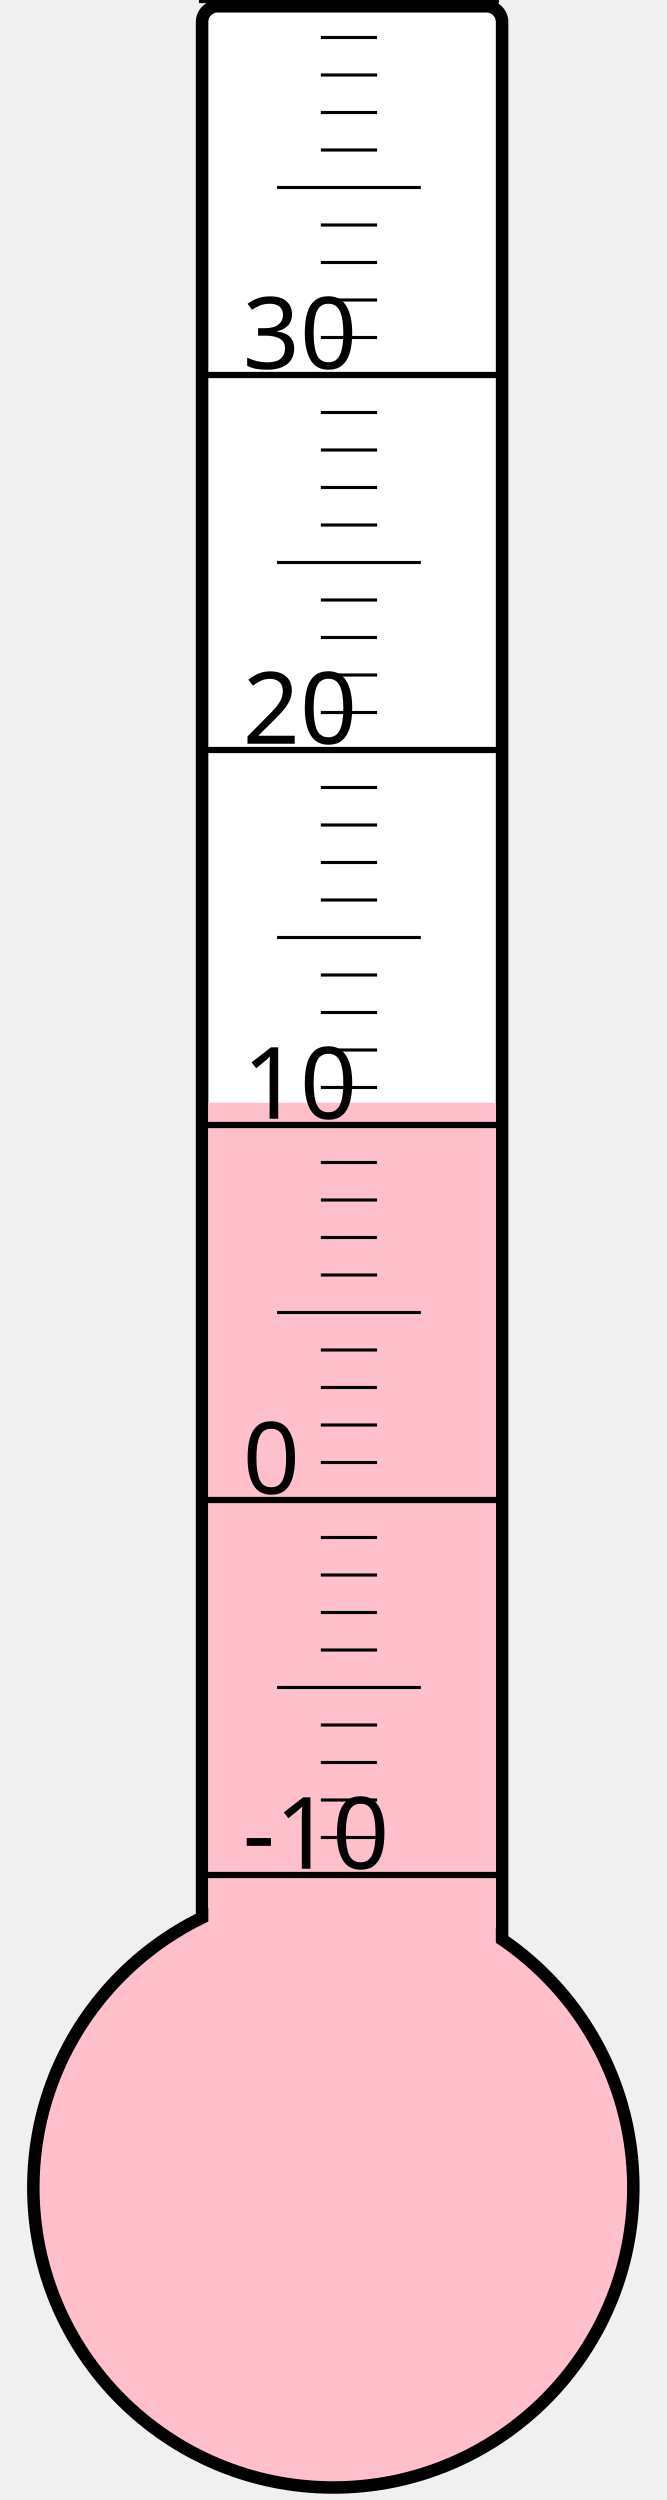
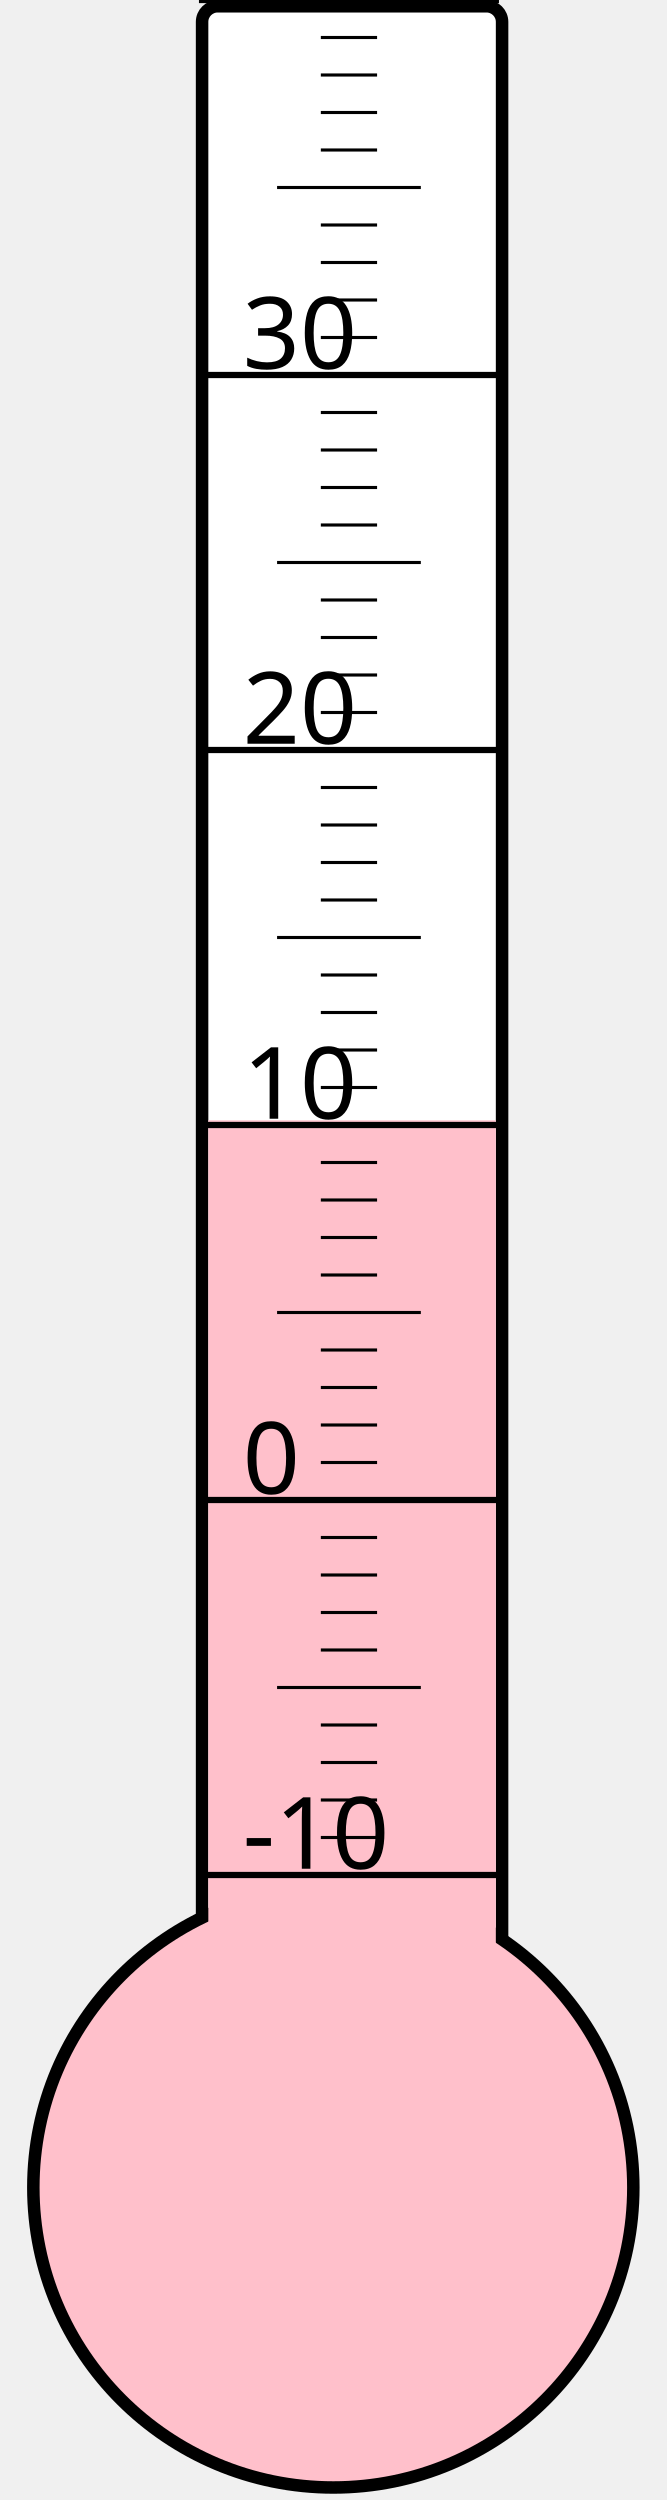
<svg xmlns="http://www.w3.org/2000/svg" width="40px" height="150px" viewBox="0 0 200 800">
  <rect width="200" height="800" x="0" y="0" style="fill: #ffffeb; fill-opacity: 0;" />
  <rect width="96" height="680" x="58" y="2" rx="5" ry="5" style="fill: white; fill-opacity: 1; stroke: black; stroke-width: 4;" />
  <circle cx="100" cy="700" r="96" style="fill: pink; stroke: black; stroke-width: 4;" />
-   <rect width="92" height="347.125" x="60" y="352.875" style="fill: pink; fill-opacity: 1; stroke-width: 0;" />
+   <rect width="92" height="341.5" x="60" y="358.5" style="fill: pink; fill-opacity: 1; stroke-width: 0;" />
  <text x="71" y="598" style="font-family: sans-serif; font-size: 24pt;">-10</text>
  <text x="71" y="478" style="font-family: sans-serif; font-size: 24pt;">0</text>
  <text x="71" y="358" style="font-family: sans-serif; font-size: 24pt;">10</text>
  <text x="71" y="238" style="font-family: sans-serif; font-size: 24pt;">20</text>
  <text x="71" y="118" style="font-family: sans-serif; font-size: 24pt;">30</text>
  <g style="stroke: black;">
    <line x1="57" y1="600" x2="153" y2="600" style="stroke-width: 2;" />
    <line x1="96" y1="588" x2="114" y2="588" style="stroke-width: 1;" />
    <line x1="96" y1="576" x2="114" y2="576" style="stroke-width: 1;" />
    <line x1="96" y1="564" x2="114" y2="564" style="stroke-width: 1;" />
    <line x1="96" y1="552" x2="114" y2="552" style="stroke-width: 1;" />
    <line x1="82" y1="540" x2="128" y2="540" style="stroke-width: 1;" />
    <line x1="96" y1="528" x2="114" y2="528" style="stroke-width: 1;" />
    <line x1="96" y1="516" x2="114" y2="516" style="stroke-width: 1;" />
    <line x1="96" y1="504" x2="114" y2="504" style="stroke-width: 1;" />
    <line x1="96" y1="492" x2="114" y2="492" style="stroke-width: 1;" />
    <line x1="57" y1="480" x2="153" y2="480" style="stroke-width: 2;" />
    <line x1="96" y1="468" x2="114" y2="468" style="stroke-width: 1;" />
    <line x1="96" y1="456" x2="114" y2="456" style="stroke-width: 1;" />
    <line x1="96" y1="444" x2="114" y2="444" style="stroke-width: 1;" />
    <line x1="96" y1="432" x2="114" y2="432" style="stroke-width: 1;" />
    <line x1="82" y1="420" x2="128" y2="420" style="stroke-width: 1;" />
    <line x1="96" y1="408" x2="114" y2="408" style="stroke-width: 1;" />
    <line x1="96" y1="396" x2="114" y2="396" style="stroke-width: 1;" />
    <line x1="96" y1="384" x2="114" y2="384" style="stroke-width: 1;" />
    <line x1="96" y1="372" x2="114" y2="372" style="stroke-width: 1;" />
    <line x1="57" y1="360" x2="153" y2="360" style="stroke-width: 2;" />
    <line x1="96" y1="348" x2="114" y2="348" style="stroke-width: 1;" />
    <line x1="96" y1="336" x2="114" y2="336" style="stroke-width: 1;" />
    <line x1="96" y1="324" x2="114" y2="324" style="stroke-width: 1;" />
    <line x1="96" y1="312" x2="114" y2="312" style="stroke-width: 1;" />
    <line x1="82" y1="300" x2="128" y2="300" style="stroke-width: 1;" />
    <line x1="96" y1="288" x2="114" y2="288" style="stroke-width: 1;" />
    <line x1="96" y1="276" x2="114" y2="276" style="stroke-width: 1;" />
    <line x1="96" y1="264" x2="114" y2="264" style="stroke-width: 1;" />
    <line x1="96" y1="252" x2="114" y2="252" style="stroke-width: 1;" />
    <line x1="57" y1="240" x2="153" y2="240" style="stroke-width: 2;" />
    <line x1="96" y1="228" x2="114" y2="228" style="stroke-width: 1;" />
    <line x1="96" y1="216" x2="114" y2="216" style="stroke-width: 1;" />
    <line x1="96" y1="204" x2="114" y2="204" style="stroke-width: 1;" />
    <line x1="96" y1="192" x2="114" y2="192" style="stroke-width: 1;" />
    <line x1="82" y1="180" x2="128" y2="180" style="stroke-width: 1;" />
    <line x1="96" y1="168" x2="114" y2="168" style="stroke-width: 1;" />
    <line x1="96" y1="156" x2="114" y2="156" style="stroke-width: 1;" />
    <line x1="96" y1="144" x2="114" y2="144" style="stroke-width: 1;" />
    <line x1="96" y1="132" x2="114" y2="132" style="stroke-width: 1;" />
    <line x1="57" y1="120" x2="153" y2="120" style="stroke-width: 2;" />
    <line x1="96" y1="108" x2="114" y2="108" style="stroke-width: 1;" />
    <line x1="96" y1="96" x2="114" y2="96" style="stroke-width: 1;" />
    <line x1="96" y1="84" x2="114" y2="84" style="stroke-width: 1;" />
    <line x1="96" y1="72" x2="114" y2="72" style="stroke-width: 1;" />
    <line x1="82" y1="60" x2="128" y2="60" style="stroke-width: 1;" />
    <line x1="96" y1="48" x2="114" y2="48" style="stroke-width: 1;" />
    <line x1="96" y1="36" x2="114" y2="36" style="stroke-width: 1;" />
    <line x1="96" y1="24" x2="114" y2="24" style="stroke-width: 1;" />
    <line x1="96" y1="12" x2="114" y2="12" style="stroke-width: 1;" />
    <line x1="57" y1="0" x2="153" y2="0" style="stroke-width: 2;" />
  </g>
</svg>
